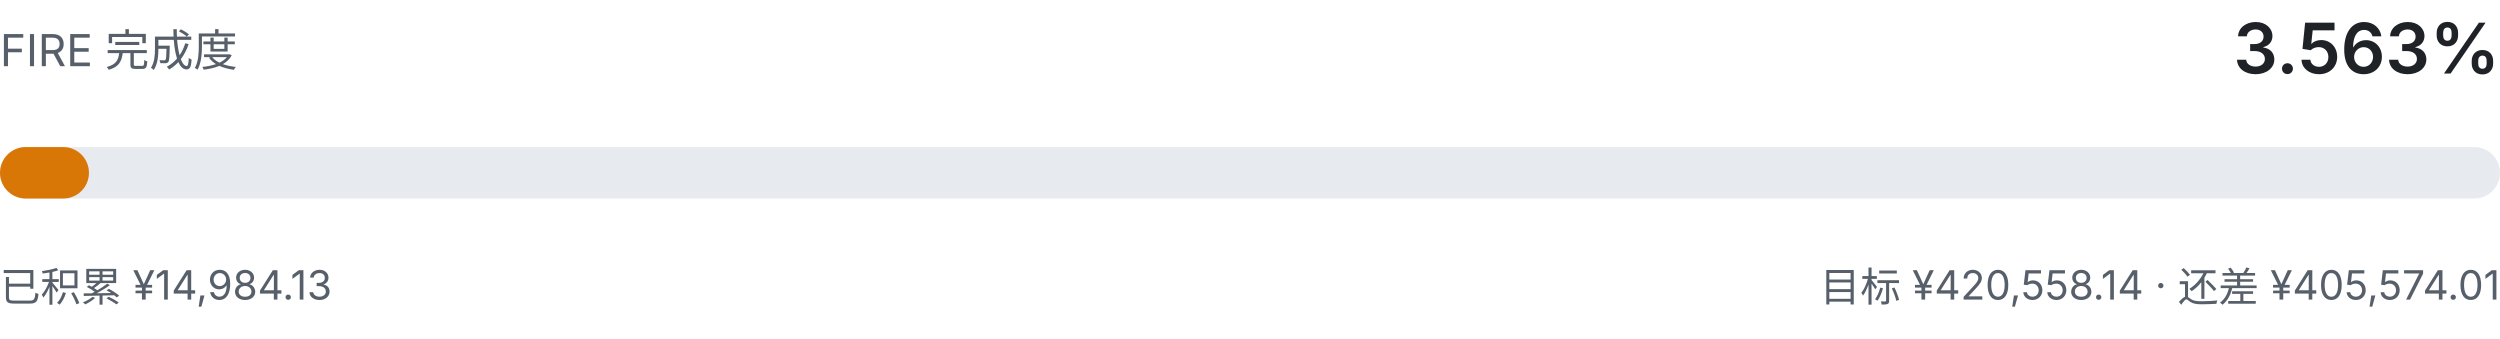
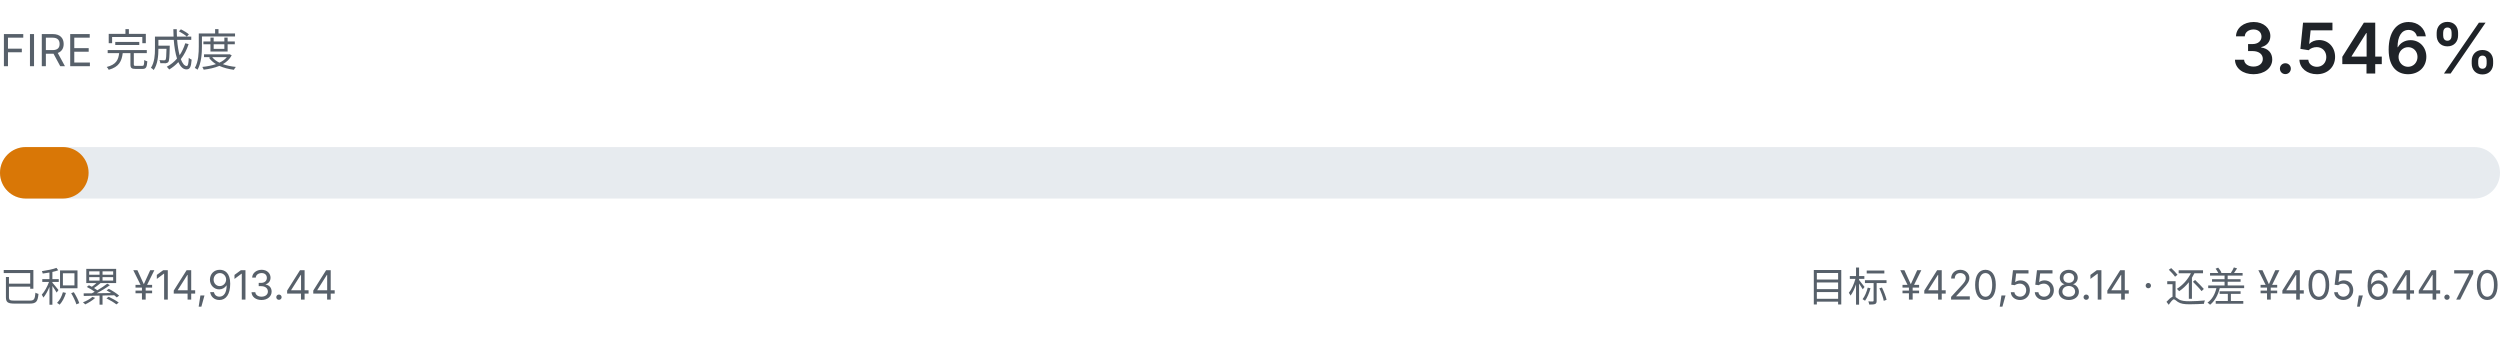
- <svg xmlns="http://www.w3.org/2000/svg" viewBox="0 0 680 92" width="680" height="92" role="img" aria-label="FIRE 完成度 3.563%">
+ <svg xmlns="http://www.w3.org/2000/svg" viewBox="0 0 680 92" width="680" height="92" role="img" aria-label="FIRE 完成度 3.546%">
  <style>
    .fg { fill: #1f2328; font-family: ui-sans-serif, system-ui, -apple-system, "Segoe UI", sans-serif; }
    .fg-muted { fill: #57606a; font-family: ui-sans-serif, system-ui, -apple-system, "Segoe UI", sans-serif; }
    .track { fill: #e7ebef; }
    .fill { fill: #d97706; }
    @media (prefers-color-scheme: dark) {
      .fg { fill: #e6edf3; }
      .fg-muted { fill: #8b949e; }
      .track { fill: #21262d; }
      .fill { fill: #f0b429; }
    }
  </style>
  <text class="fg-muted" x="0" y="18" font-size="12">FIRE 完成度</text>
-   <text class="fg" x="680" y="20" text-anchor="end" font-size="19" font-weight="600">3.563%</text>
+   <text class="fg" x="680" y="20" text-anchor="end" font-size="19" font-weight="600">3.546%</text>
  <rect class="track" x="0" y="40" width="680" height="14" rx="7.0" />
-   <rect class="fill" x="0" y="40" width="24.2" height="14" rx="7.0" />
-   <text class="fg-muted" x="0" y="82" font-size="11">已积累 ¥14,984.13</text>
-   <text class="fg-muted" x="680" y="82" text-anchor="end" font-size="11">目标 ¥420,558.14 · 还差 ¥405,574.01</text>
+   <rect class="fill" x="0" y="40" width="24.1" height="14" rx="7.0" />
+   <text class="fg-muted" x="0" y="82" font-size="11">已积累 ¥14,913.44</text>
+   <text class="fg-muted" x="680" y="82" text-anchor="end" font-size="11">目标 ¥420,558.14 · 还差 ¥405,644.70</text>
</svg>
